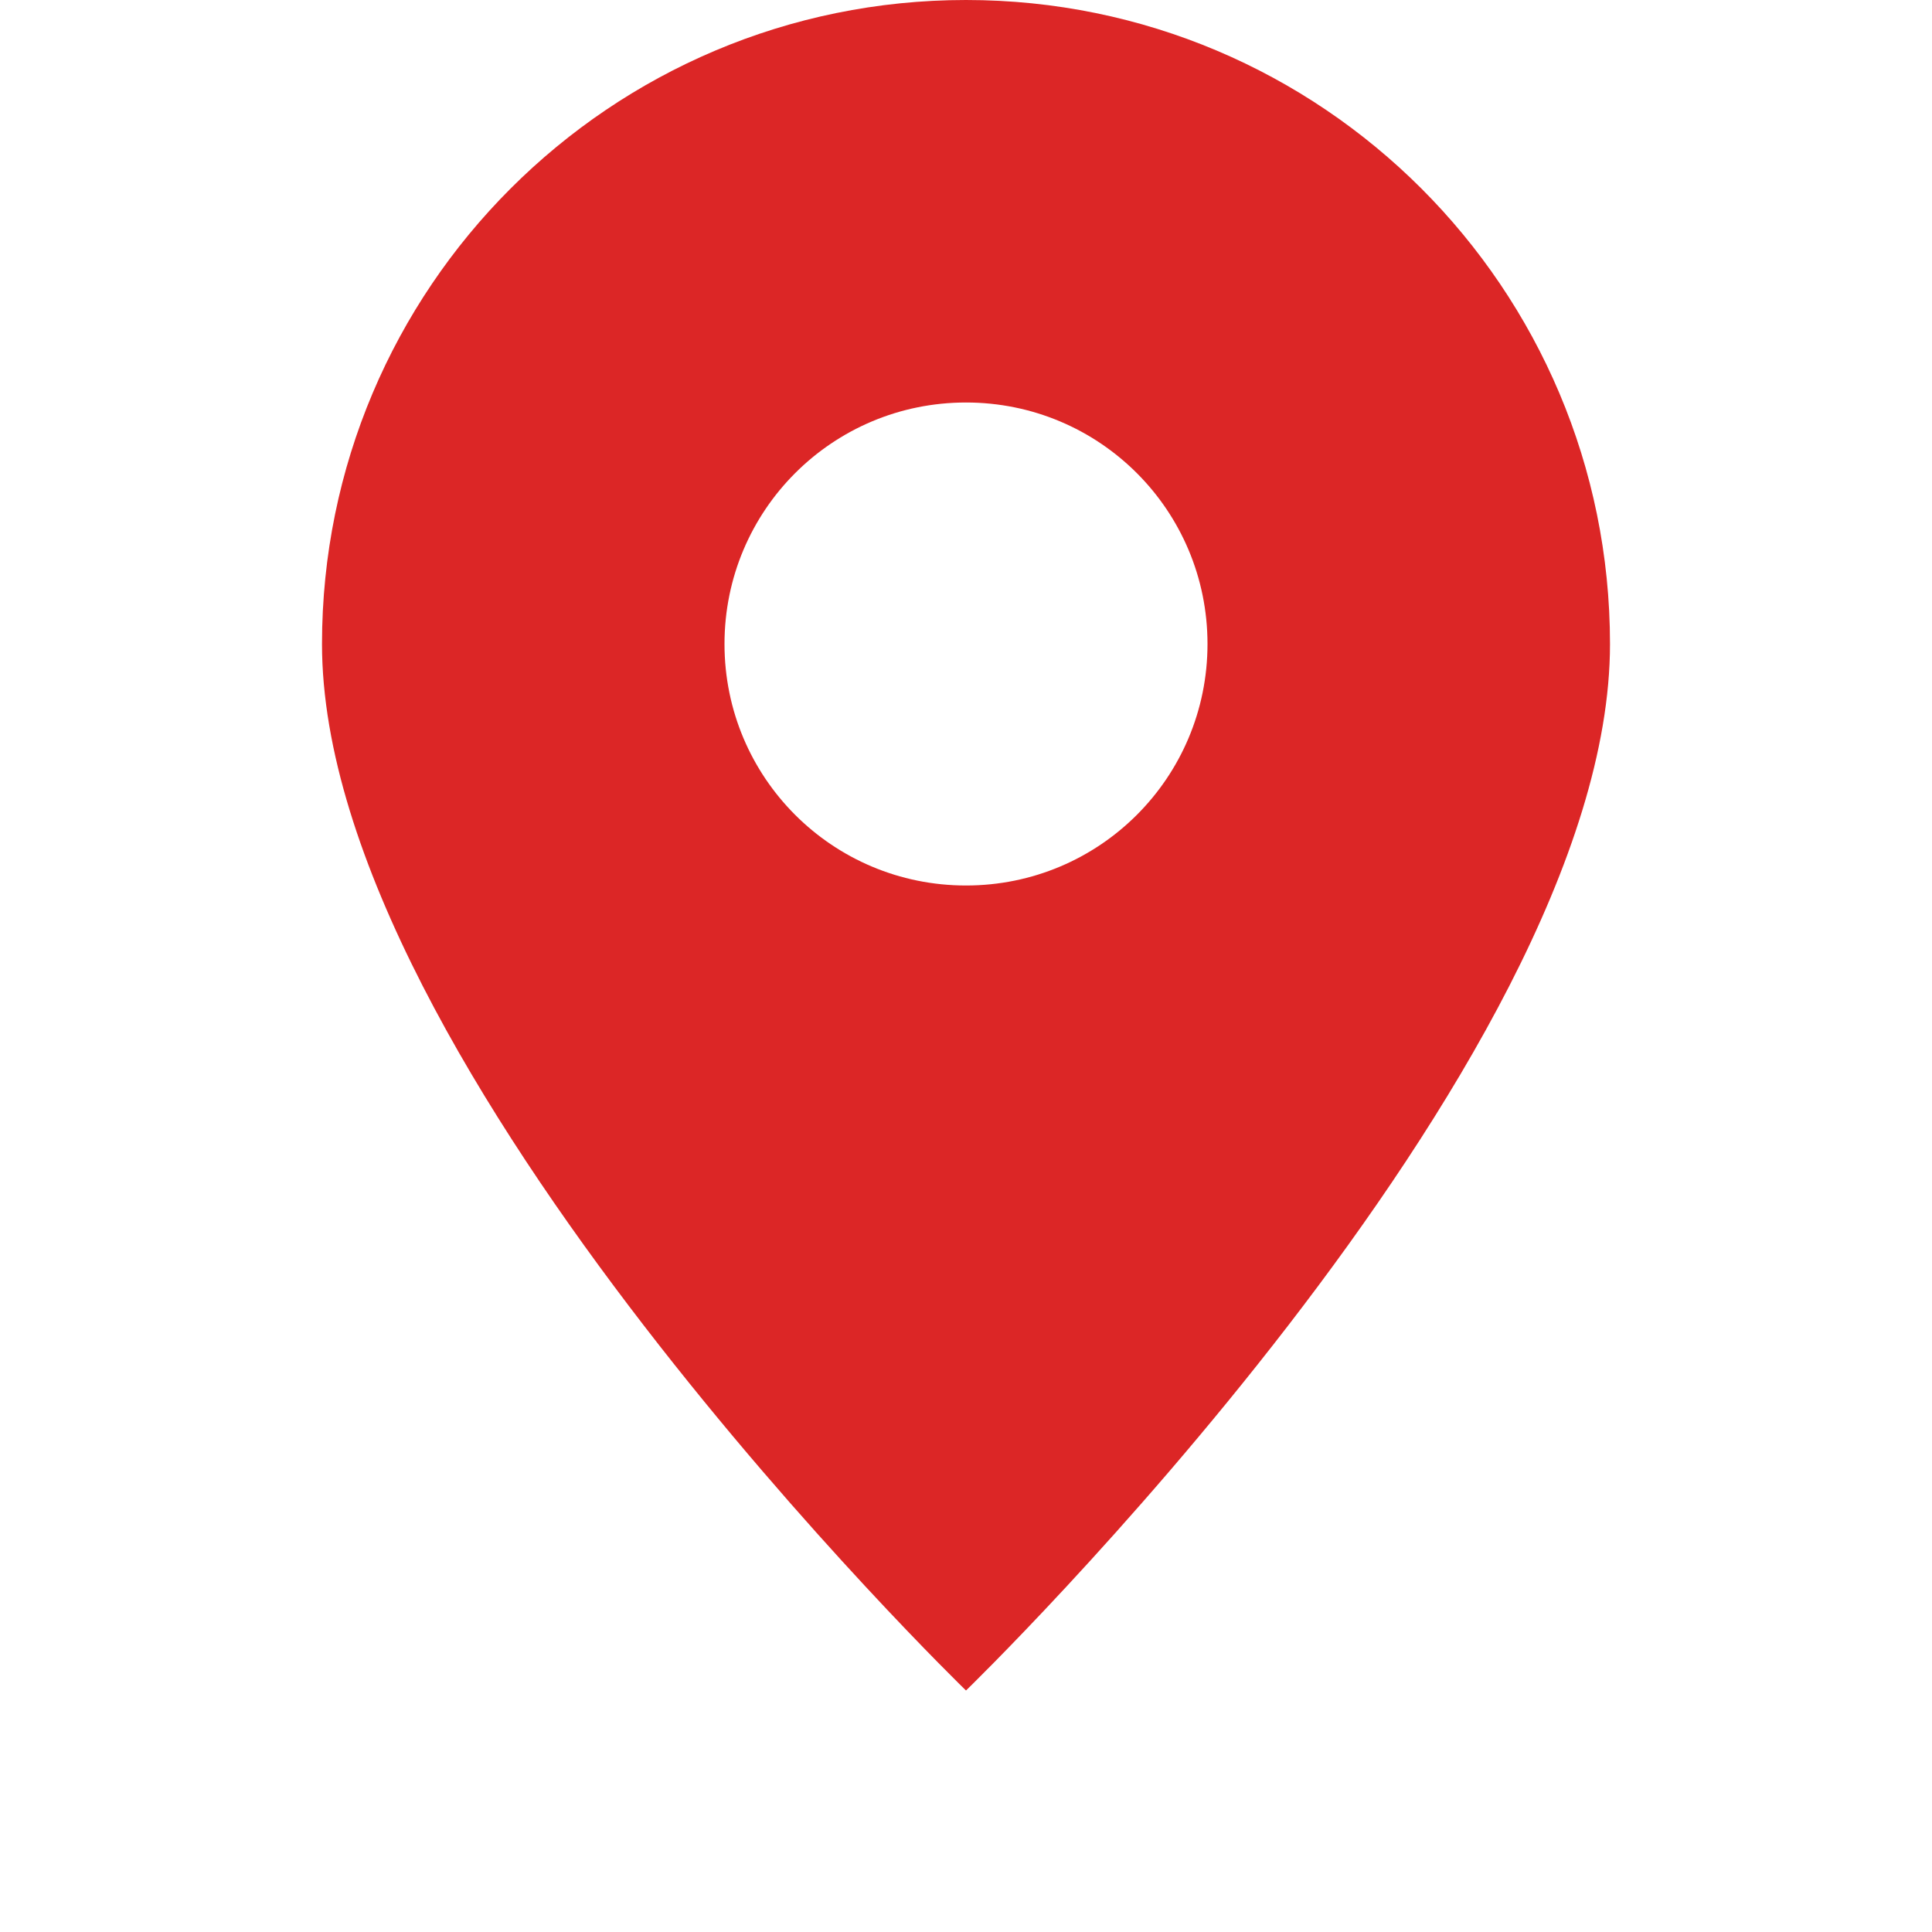
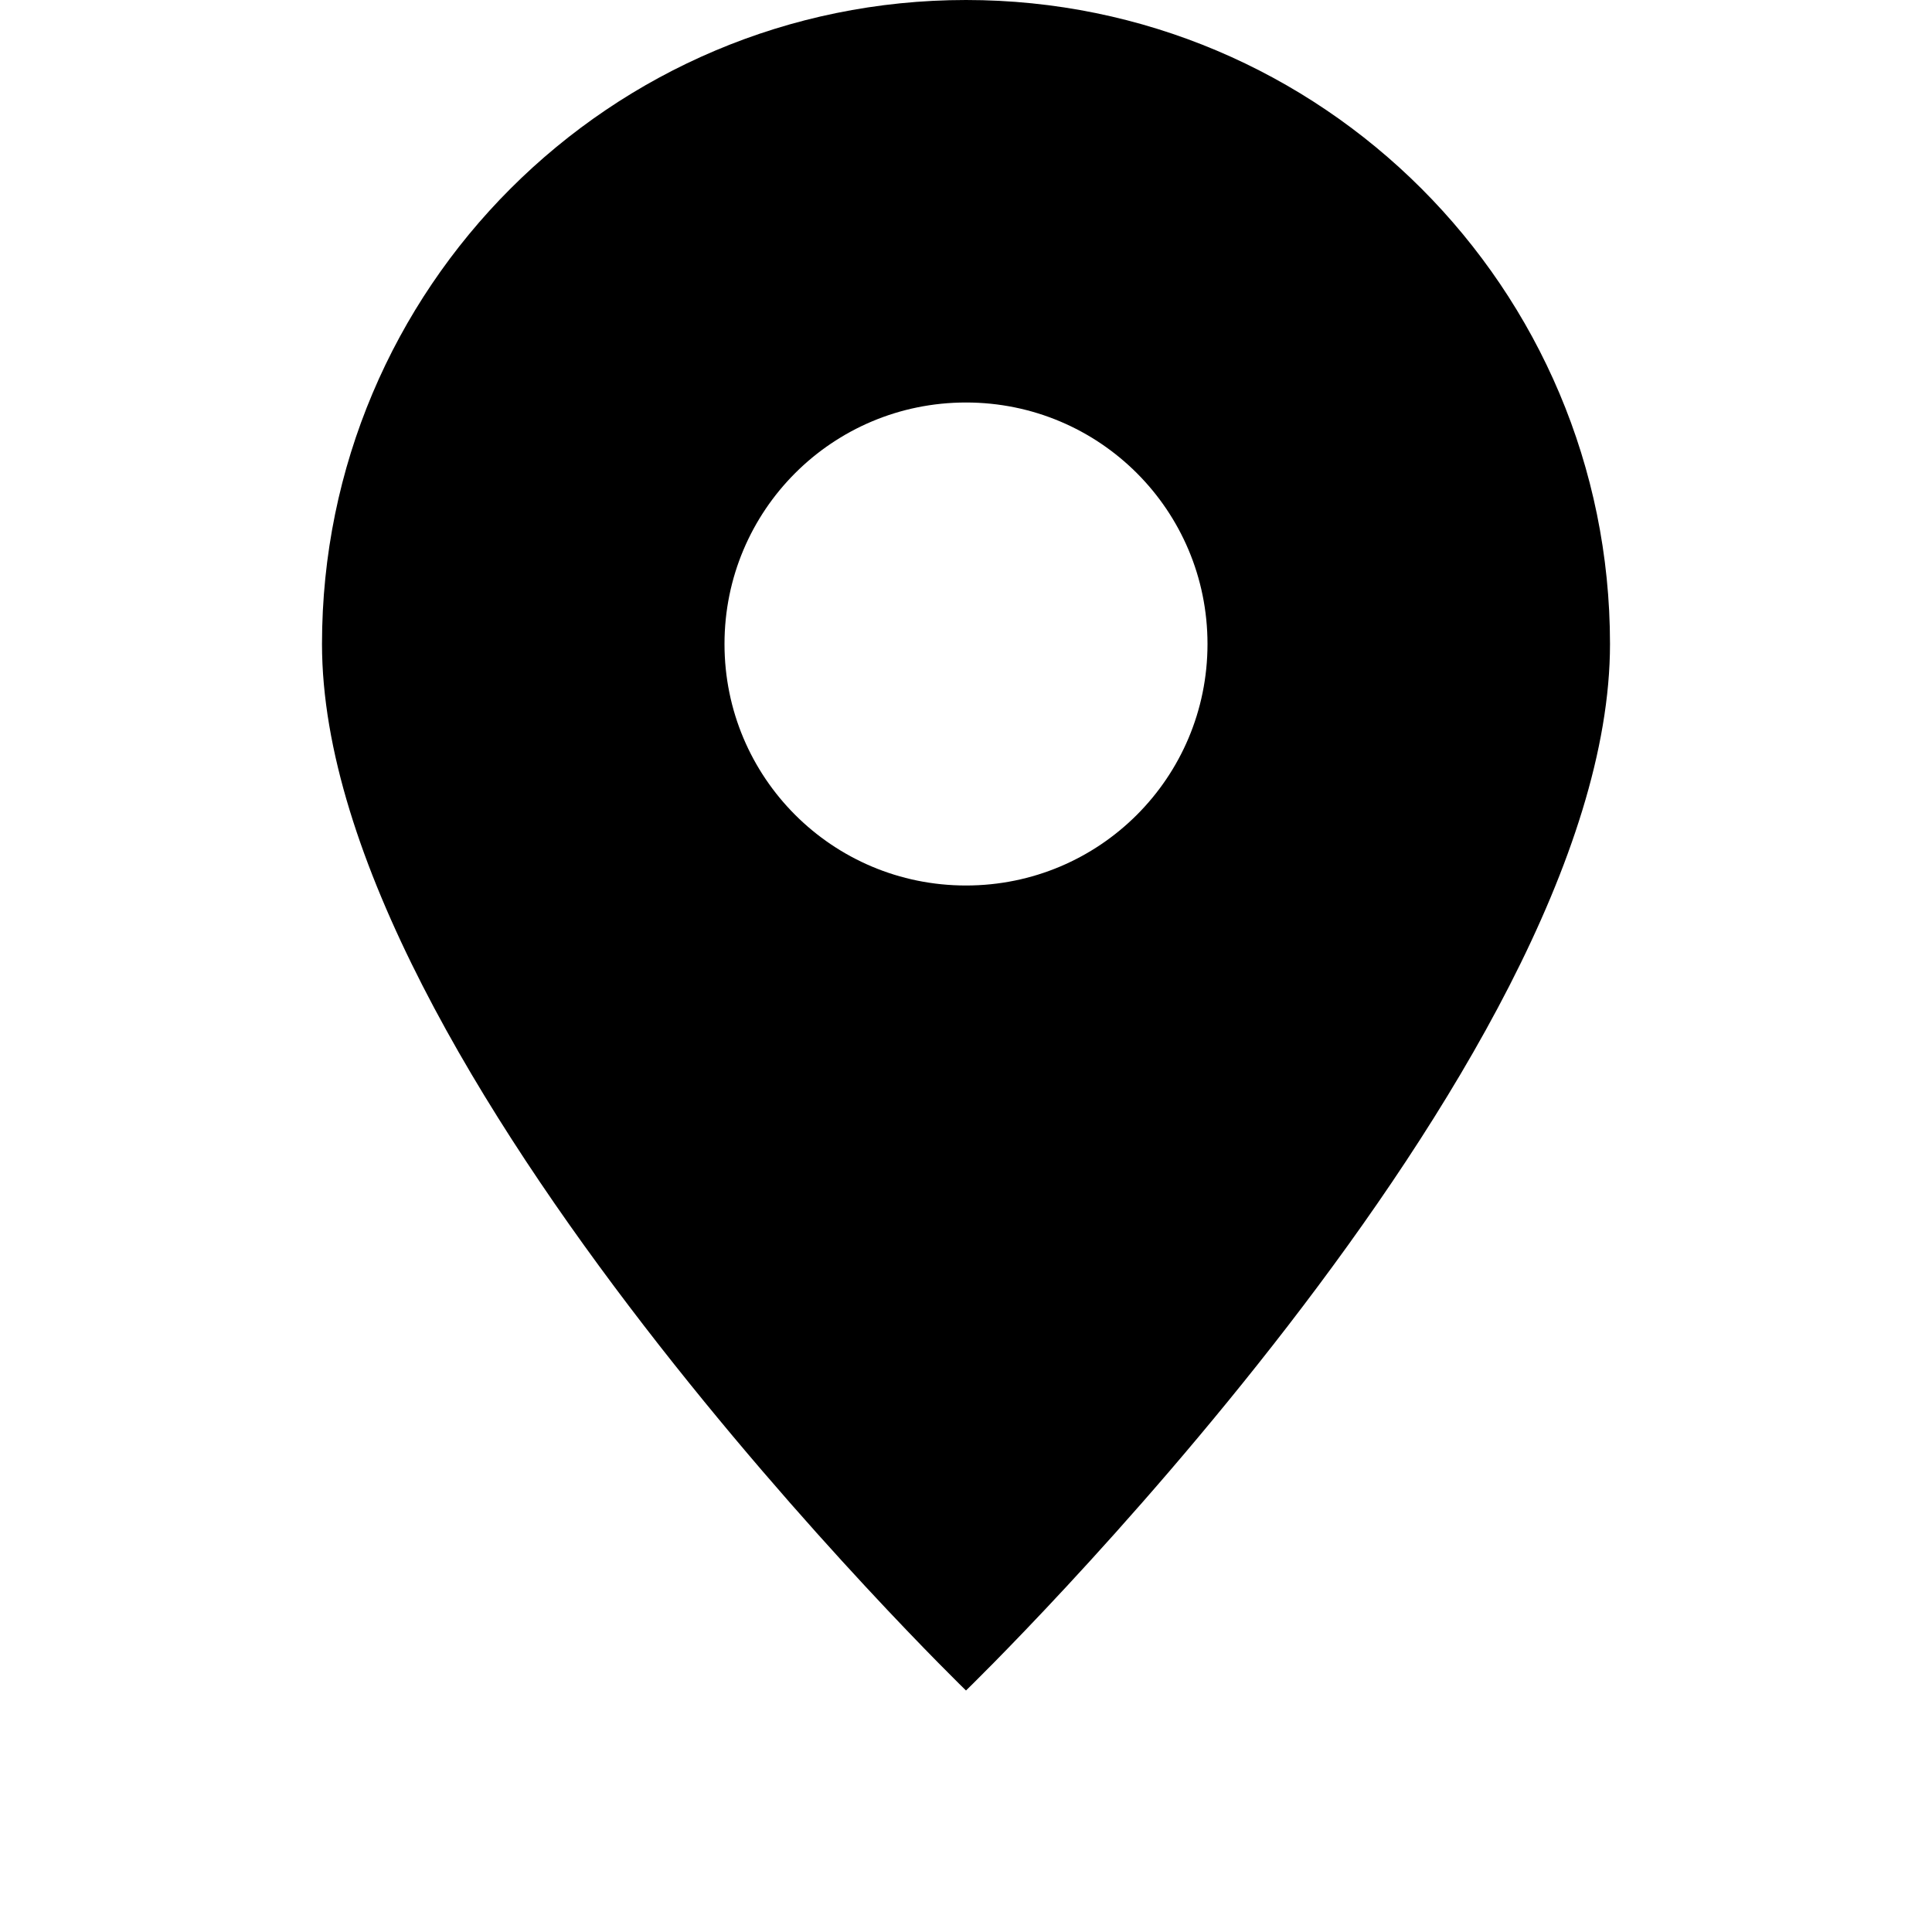
- <svg xmlns="http://www.w3.org/2000/svg" width="40" height="40" viewBox="0 0 24 24" fill="none">
-   <path d="M12 0C7.58 0 4 3.58 4 8c0 5.25 8 13 8 13s8-7.75 8-13c0-4.42-3.58-8-8-8zm0 11c-1.66 0-3-1.34-3-3s1.34-3 3-3 3 1.34 3 3-1.34 3-3 3z" fill="#dc2626" />
+ <svg xmlns="http://www.w3.org/2000/svg" width="32" height="32" viewBox="0 0 24 24" fill="none">
+   <path d="M12 0C7.58 0 4 3.58 4 8c0 5.25 8 13 8 13s8-7.75 8-13c0-4.42-3.58-8-8-8zm0 11c-1.66 0-3-1.34-3-3s1.34-3 3-3 3 1.34 3 3-1.34 3-3 3z" fill="currentColor" />
</svg>
